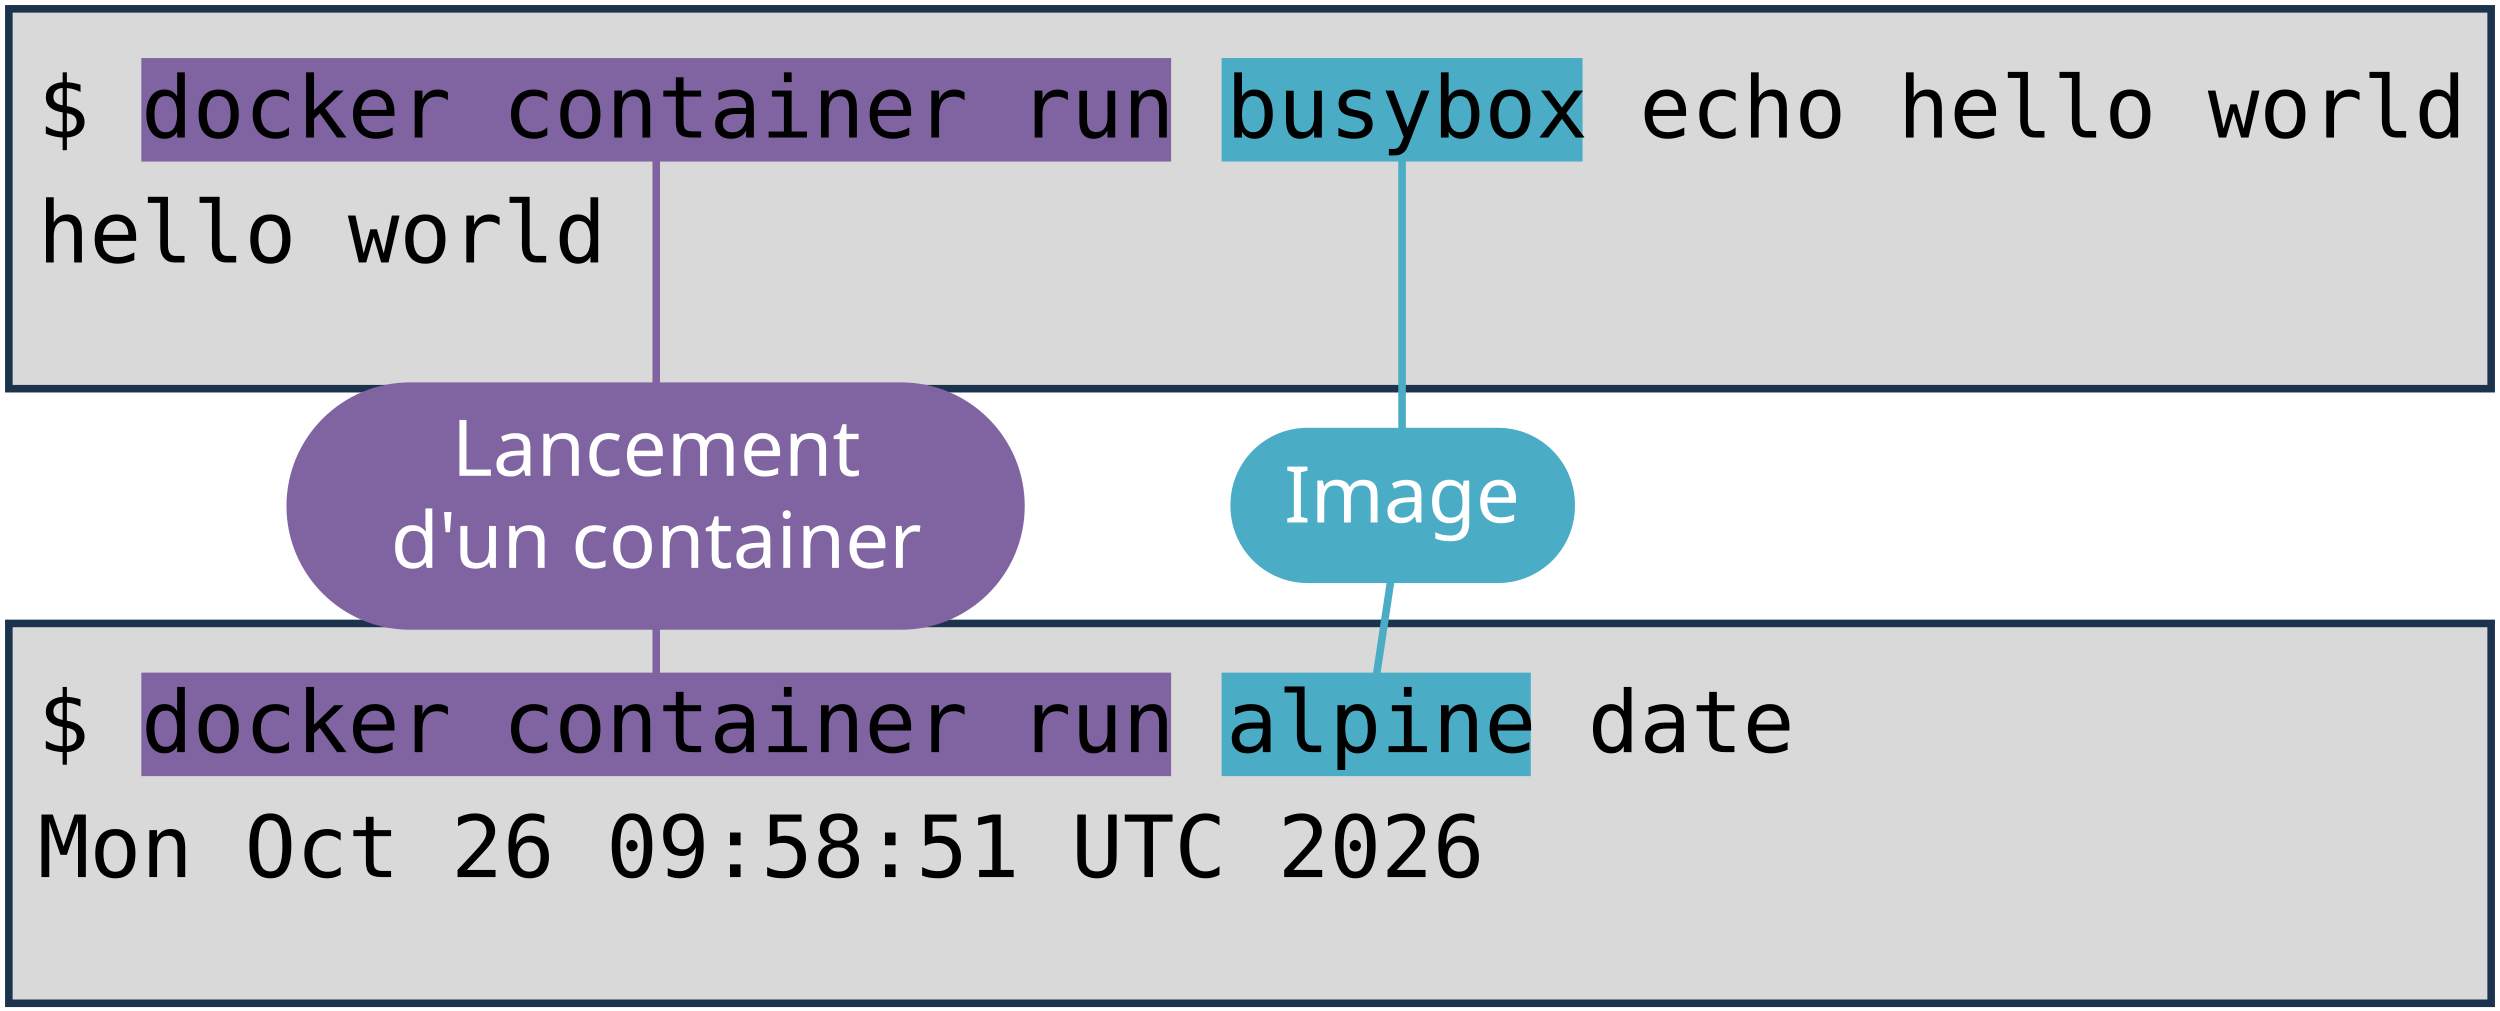
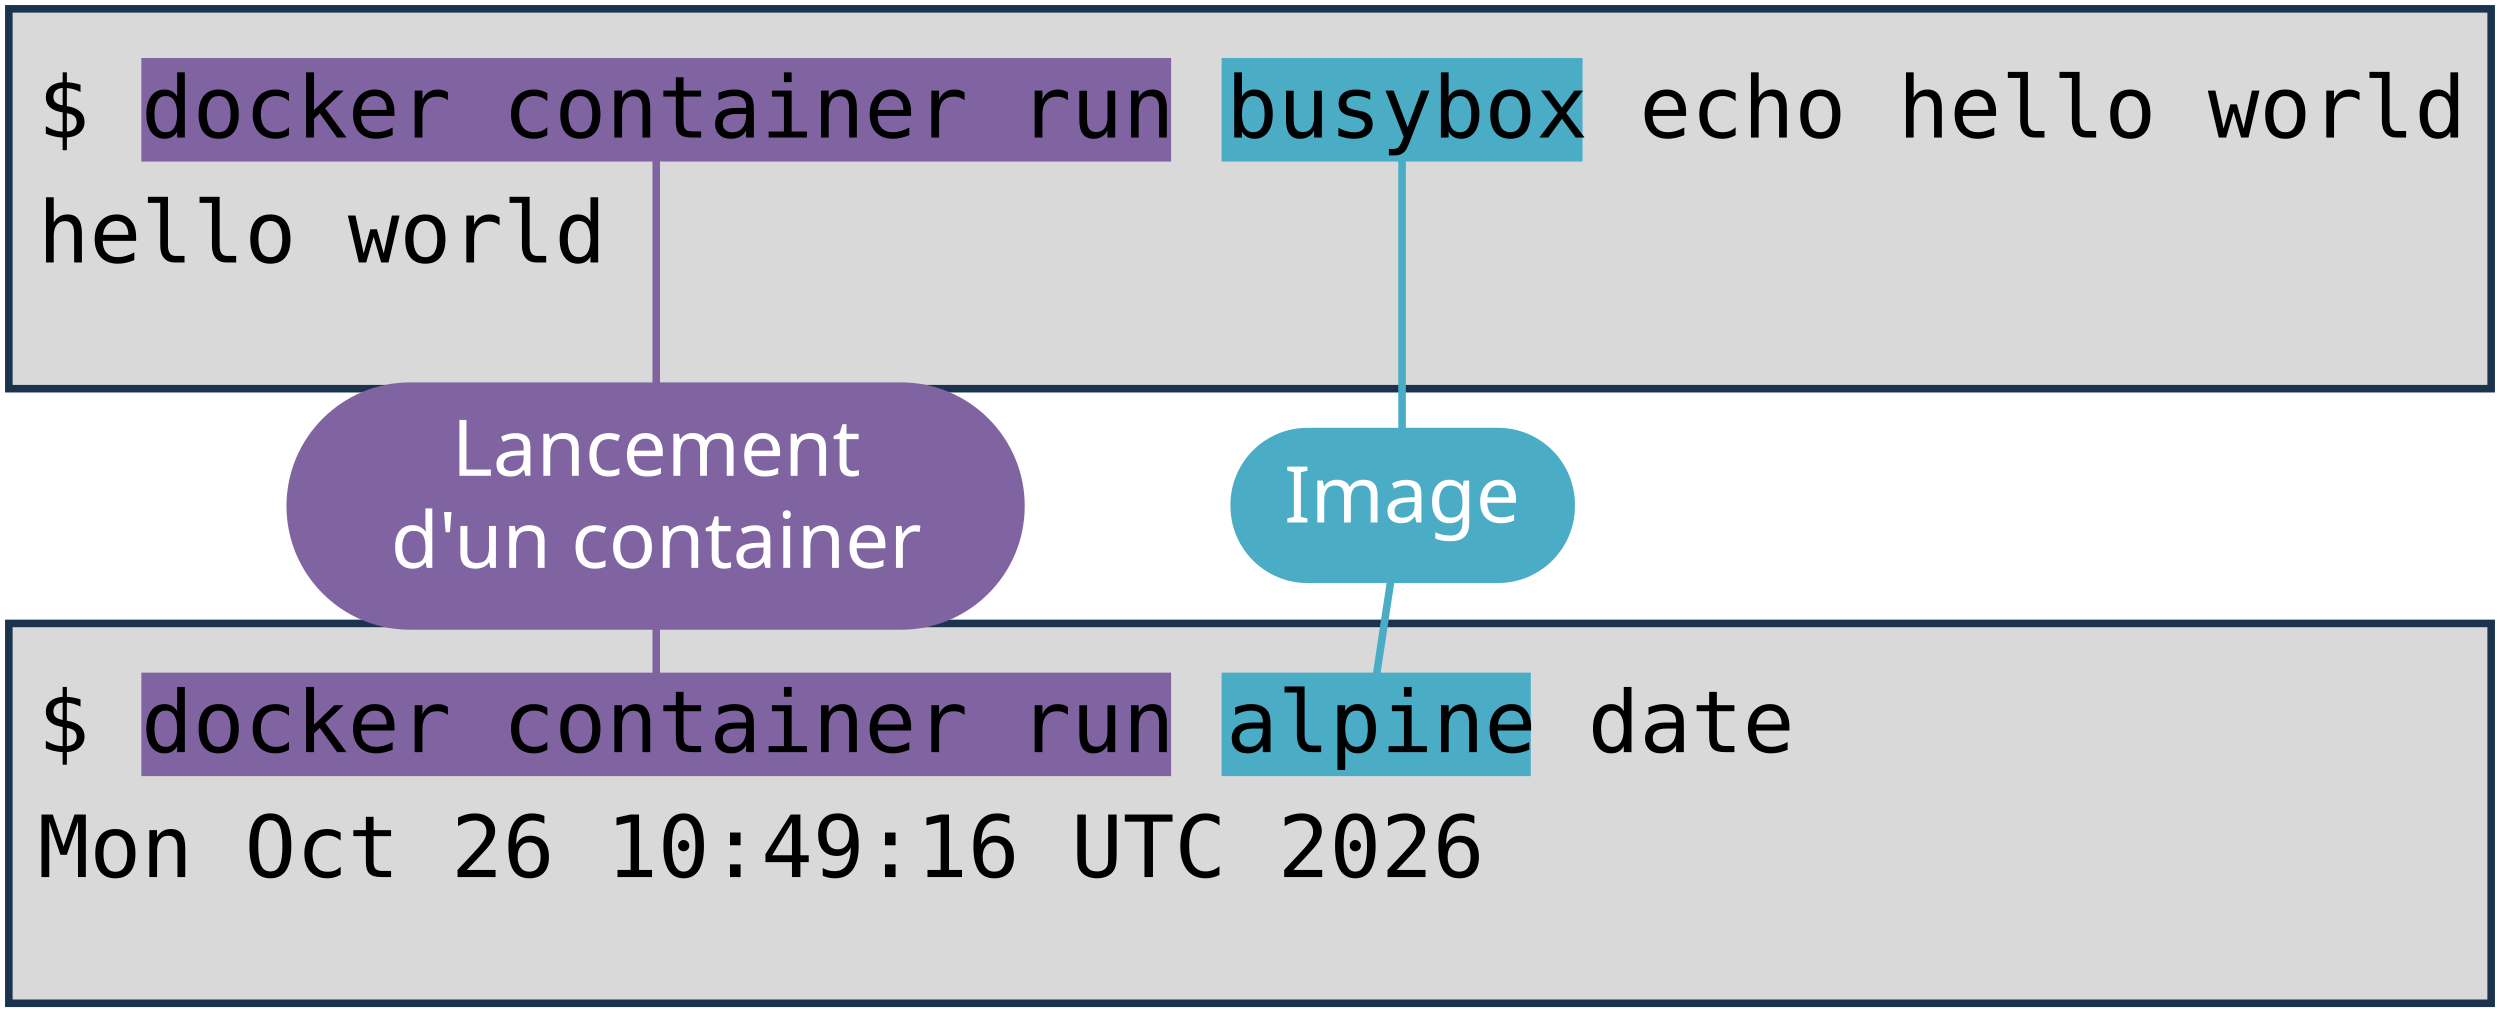
<svg xmlns="http://www.w3.org/2000/svg" viewBox="0 0 1981 801" width="1981" height="801" role="img" aria-label="Deux terminaux : docker container run busybox echo hello world, et docker container run alpine date. Annotations : lancement d'un container, image, commande lancée.">
  <style>
    .code { font-family: "DejaVu Sans Mono", Menlo, Consolas, monospace; font-size: 68px; fill: #000000; }
    .pill { font-family: "Trebuchet MS", "Century Gothic", Verdana, sans-serif; font-size: 62px; text-anchor: middle; }
  </style>
  <rect width="1981" height="801" fill="#FFFFFF" />
  <rect x="7" y="7" width="1967" height="301" fill="#D9D9D9" stroke="#1C334E" stroke-width="6" />
  <rect x="7" y="494" width="1967" height="301" fill="#D9D9D9" stroke="#1C334E" stroke-width="6" />
  <rect x="112" y="46" width="816" height="82" fill="#8064A2" />
  <rect x="112" y="533" width="816" height="82" fill="#8064A2" />
  <rect x="968" y="46" width="286" height="82" fill="#4BACC6" />
  <rect x="968" y="533" width="245" height="82" fill="#4BACC6" />
  <text x="30" y="109" class="code" xml:space="preserve">$ docker container run busybox echo hello world</text>
  <text x="30" y="208" class="code" xml:space="preserve">hello world</text>
  <text x="30" y="596" class="code" xml:space="preserve">$ docker container run alpine date</text>
-   <text x="30" y="695" class="code" xml:space="preserve">Mon Oct 26 09:58:51 UTC 2026</text>
+   <text x="30" y="695" class="code" xml:space="preserve">Mon Oct 26 10:49:16 UTC 2026</text>
  <path d="M 520 401 L 520 128" stroke="#8064A2" stroke-width="6" fill="none" stroke-linecap="round" />
  <path d="M 520 401 L 520 533" stroke="#8064A2" stroke-width="6" fill="none" stroke-linecap="round" />
  <rect x="227" y="303" width="585" height="196" rx="98" fill="#8064A2" />
  <text x="520" y="377" class="pill" fill="#FFFFFF">Lancement</text>
  <text x="520" y="450" class="pill" fill="#FFFFFF">d'un container</text>
  <path d="M 1111 401 L 1111 128" stroke="#4BACC6" stroke-width="6" fill="none" stroke-linecap="round" />
  <path d="M 1111 401 L 1091 533" stroke="#4BACC6" stroke-width="6" fill="none" stroke-linecap="round" />
  <rect x="975" y="339" width="273" height="123" rx="61" fill="#4BACC6" />
  <text x="1111" y="414" class="pill" fill="#FFFFFF">Image</text>
</svg>
